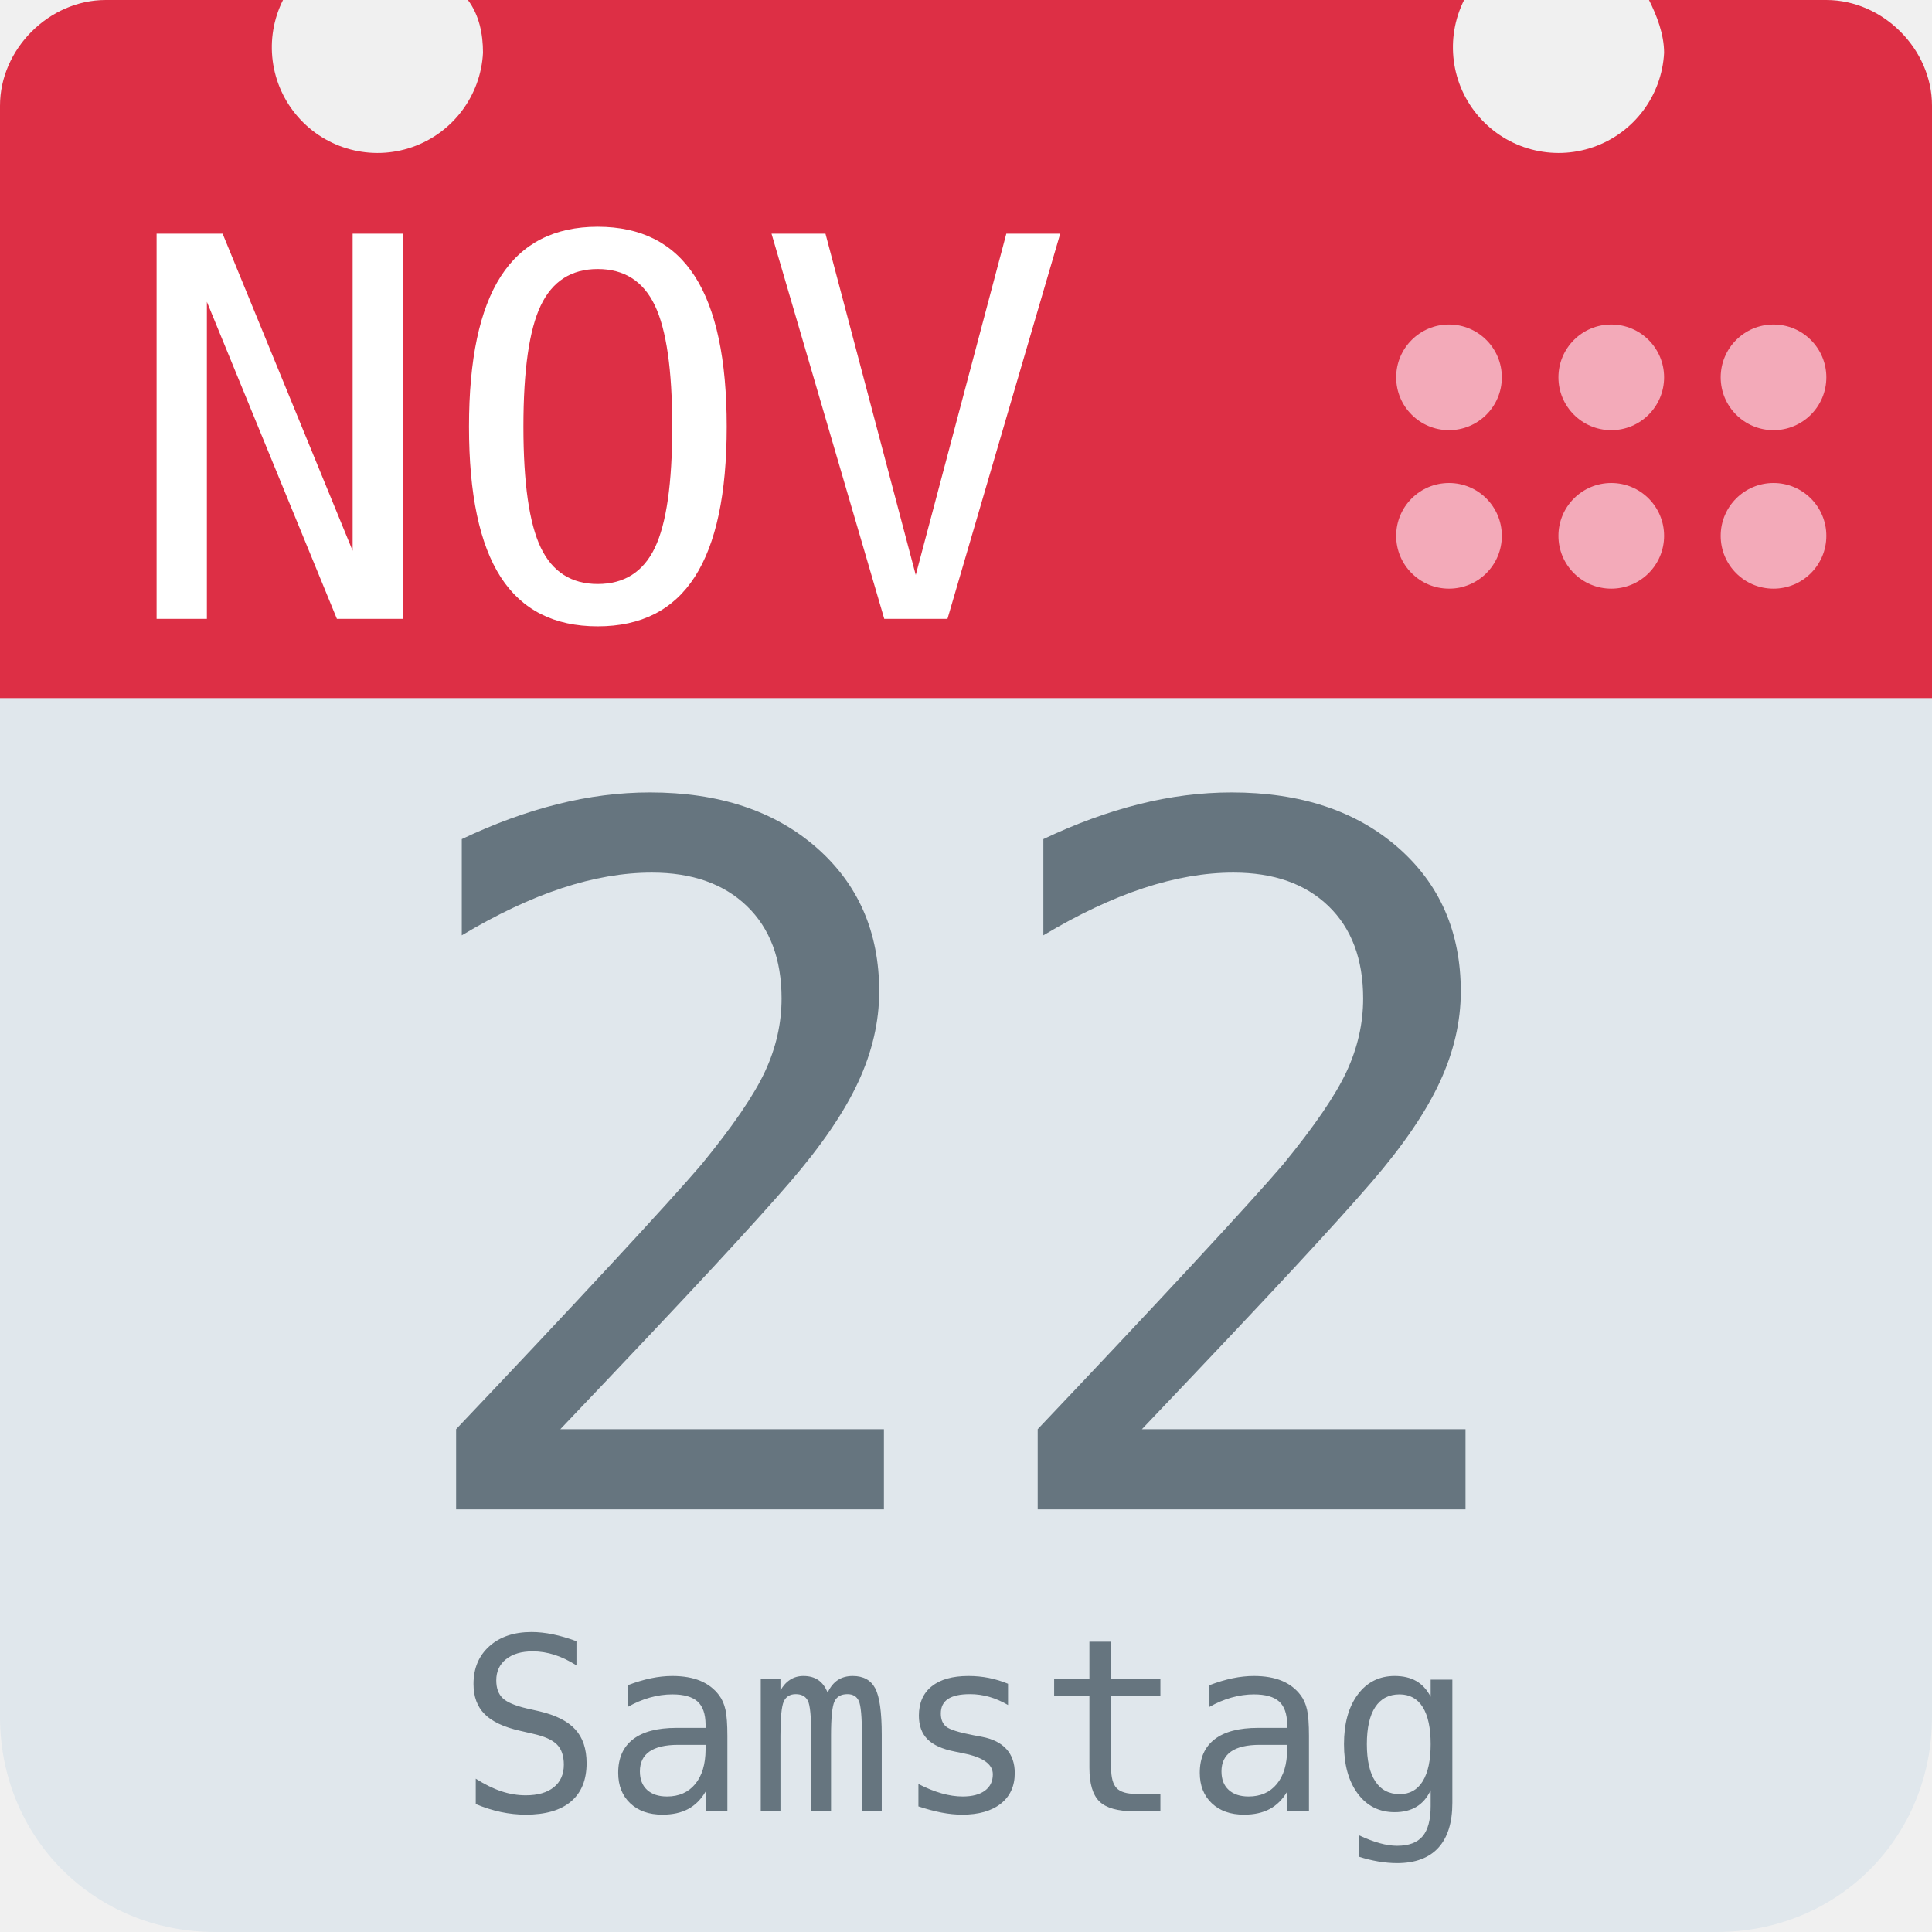
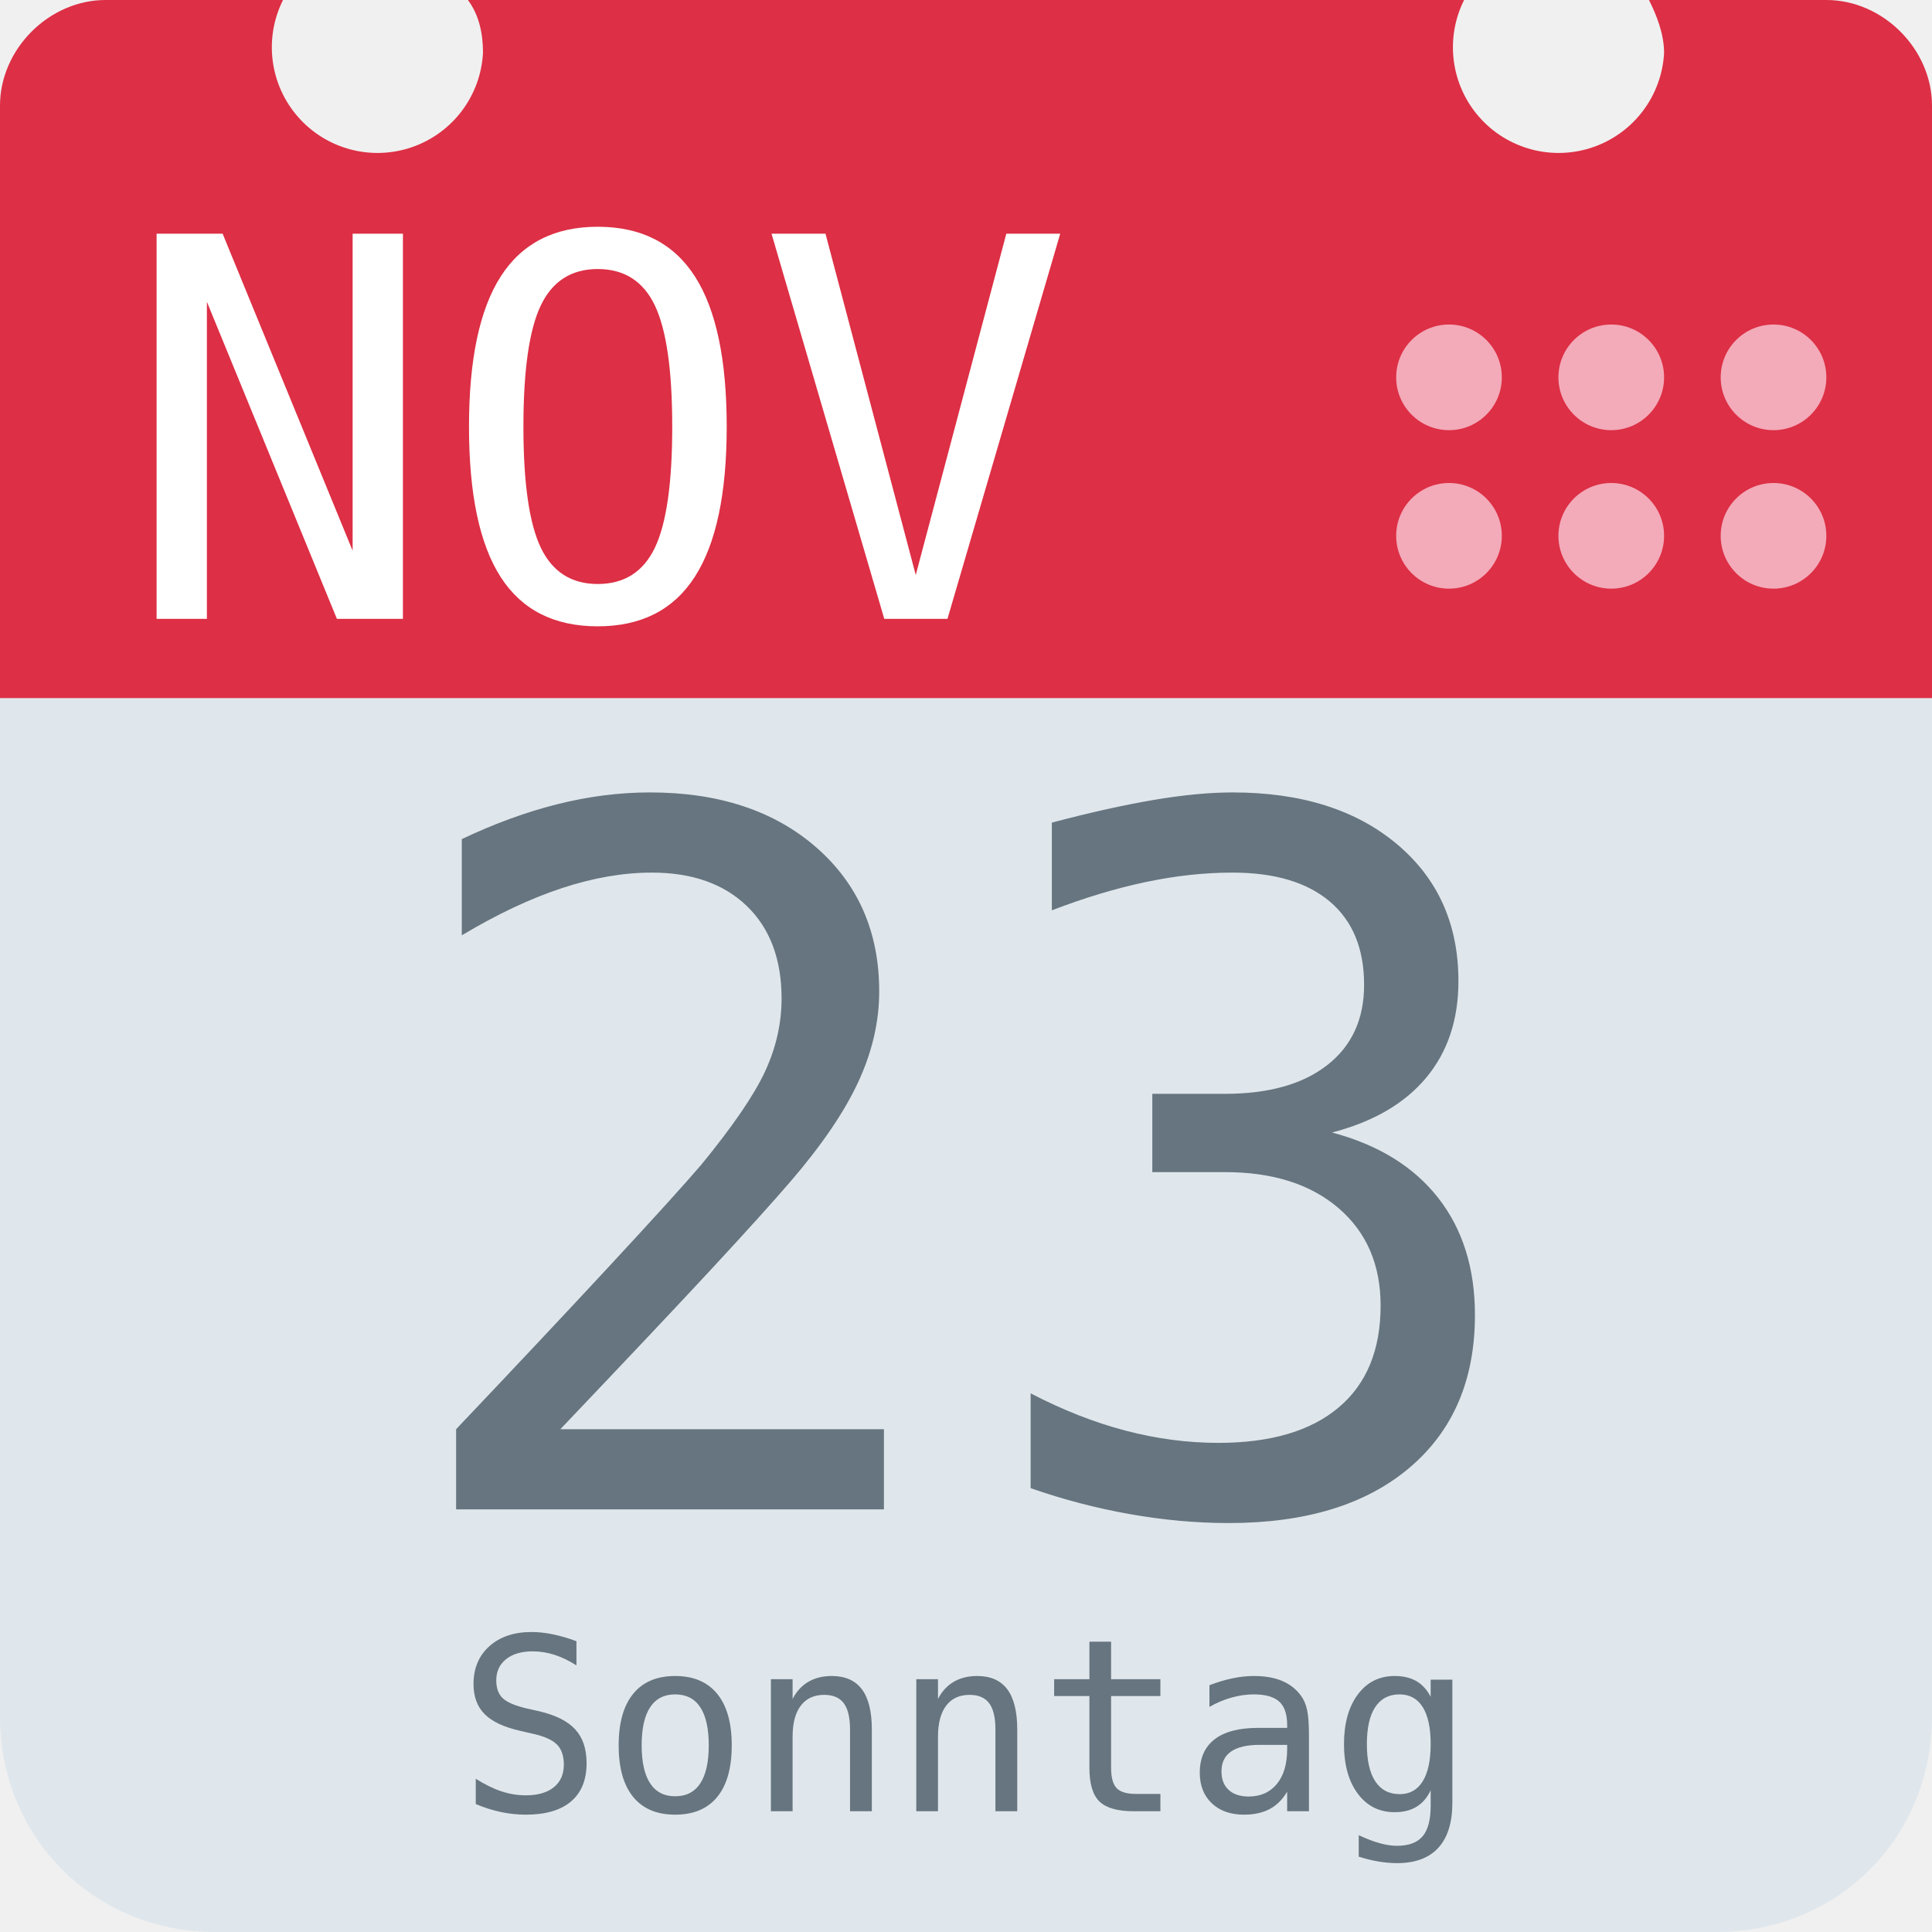
<svg xmlns="http://www.w3.org/2000/svg" aria-label="Calendar" role="img" viewBox="0 0 512 512">
  <path d="M512 455c0 32-25 57-57 57H57c-32 0-57-25-57-57V128c0-31 25-57 57-57h398c32 0 57 26 57 57z" fill="#e0e7ec" />
  <path d="M484 0h-47c2 4 4 9 4 14a28 28 0 1 1-53-14H124c3 4 4 9 4 14A28 28 0 1 1 75 0H28C13 0 0 13 0 28v157h512V28c0-15-13-28-28-28z" fill="#dd2f45" />
  <g fill="#f3aab9">
    <circle cx="470" cy="142" r="14" />
    <circle cx="470" cy="100" r="14" />
    <circle cx="427" cy="142" r="14" />
    <circle cx="427" cy="100" r="14" />
    <circle cx="384" cy="142" r="14" />
    <circle cx="384" cy="100" r="14" />
  </g>
  <text id="month" x="32" y="164" fill="#fff" font-family="monospace" font-size="140px" style="text-anchor: left">NOV</text>
-   <text id="day" x="256" y="400" fill="#66757f" font-family="monospace" font-size="256px" style="text-anchor: middle">22</text>
-   <text id="weekday" x="256" y="480" fill="#66757f" font-family="monospace" font-size="64px" style="text-anchor: middle">Samstag</text>
+   <text id="day" x="256" y="400" fill="#66757f" font-family="monospace" font-size="256px" style="text-anchor: middle">23</text>
+   <text id="weekday" x="256" y="480" fill="#66757f" font-family="monospace" font-size="64px" style="text-anchor: middle">Sonntag</text>
</svg>
